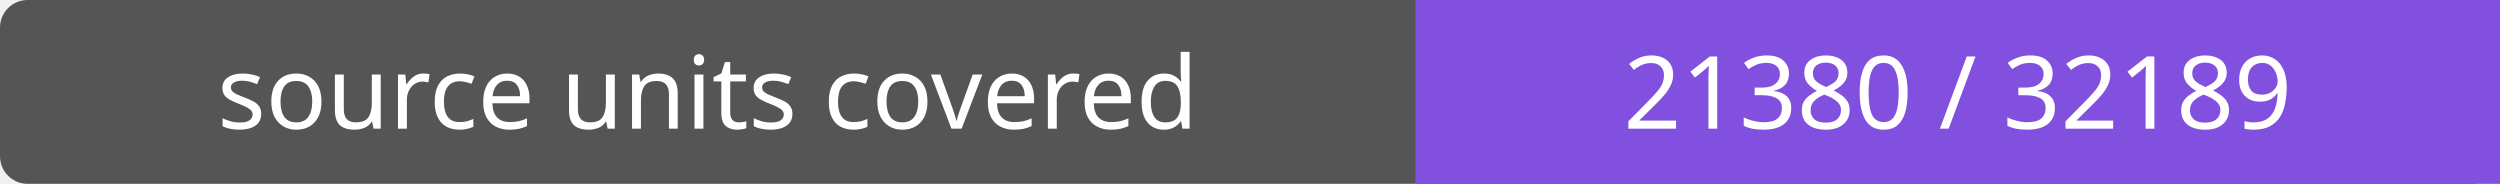
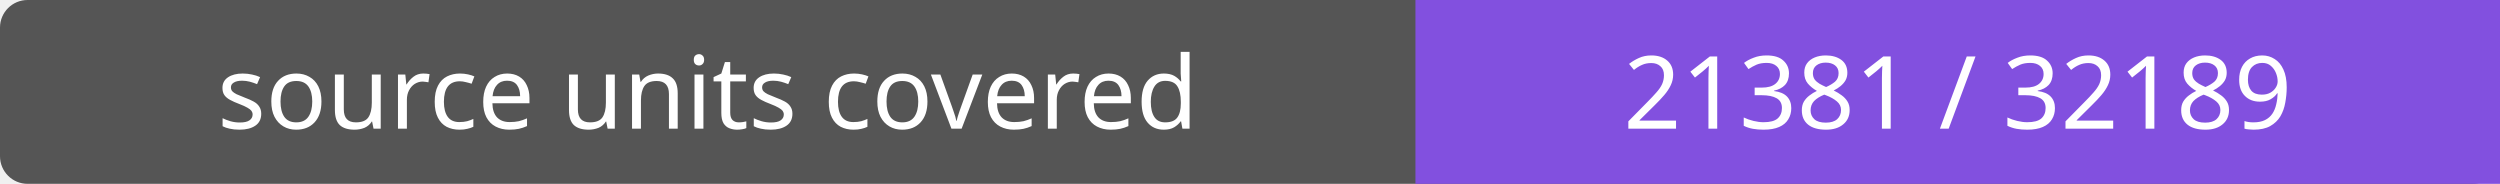
- <svg xmlns="http://www.w3.org/2000/svg" width="272" height="20" role="img" aria-label="source units covered: 21380 / 32189">
+ <svg xmlns="http://www.w3.org/2000/svg" width="272" height="20" role="img" aria-label="source units covered: 21381 / 32189">
  <rect width="272" height="20" rx="3" fill="#555" />
  <path fill="#8250df" d="M154 0h118v20H154z" />
  <g fill="#fff" text-anchor="middle" font-family="Verdana,sans-serif" font-size="11">
    <text x="77.0" y="14">source units covered</text>
-     <text x="213.0" y="14">21380 / 32189</text>
+     <text x="213.0" y="14">21381 / 32189</text>
  </g>
</svg>
